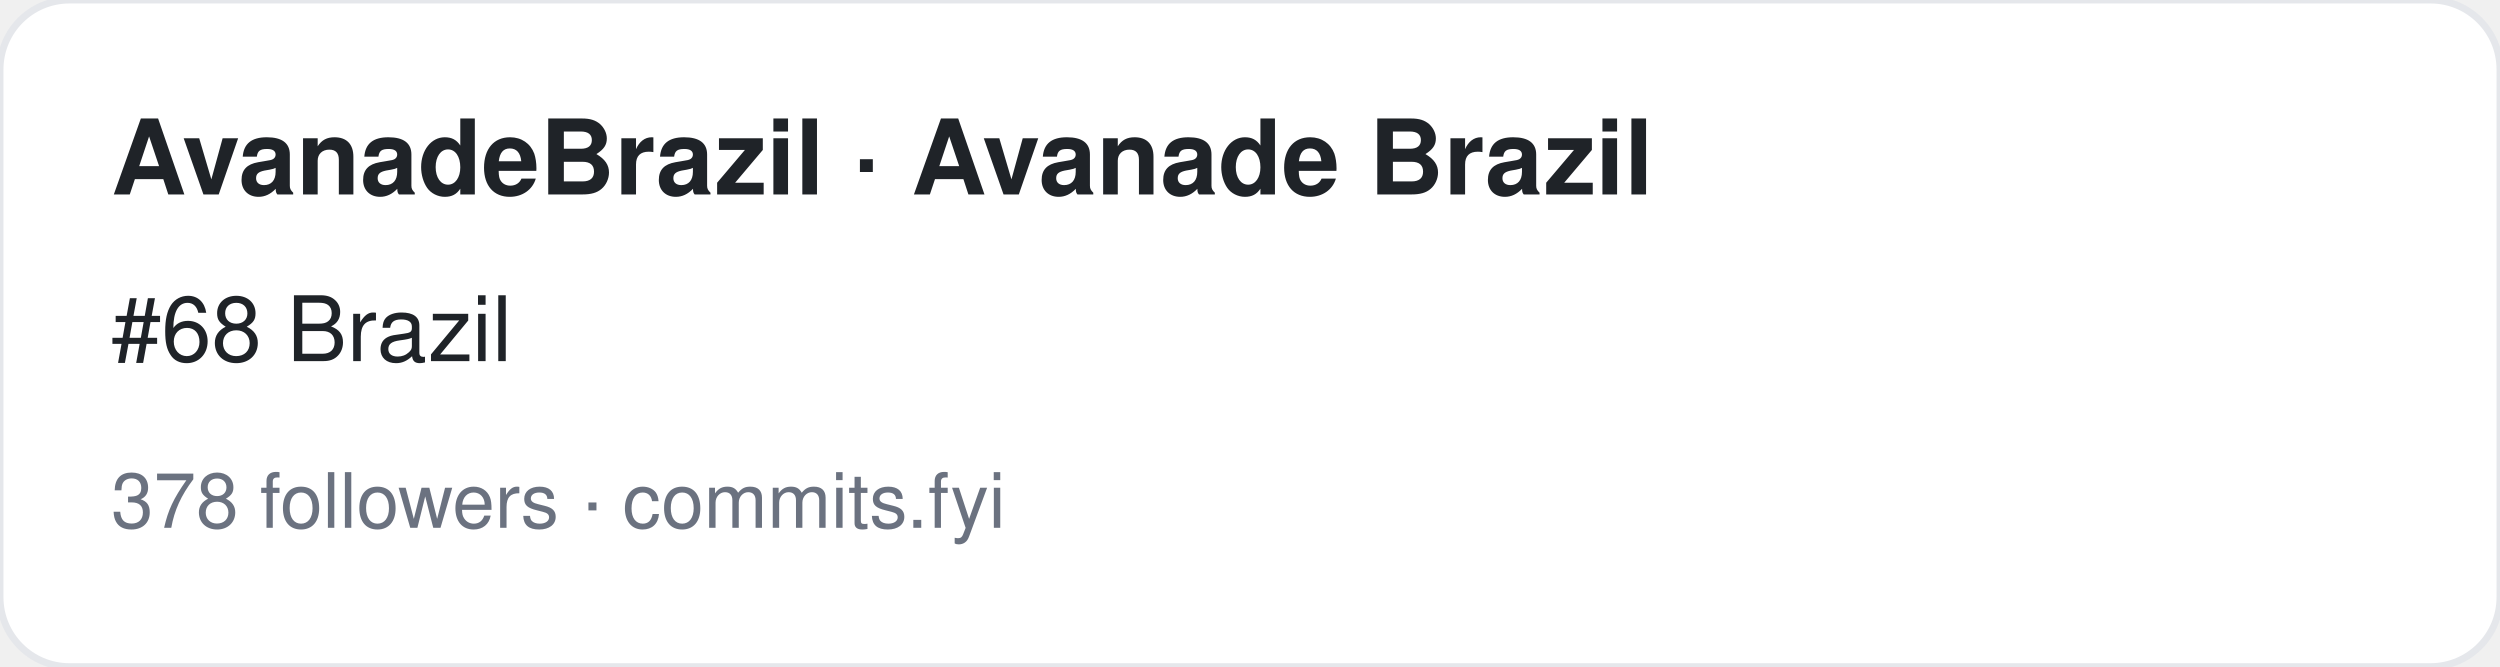
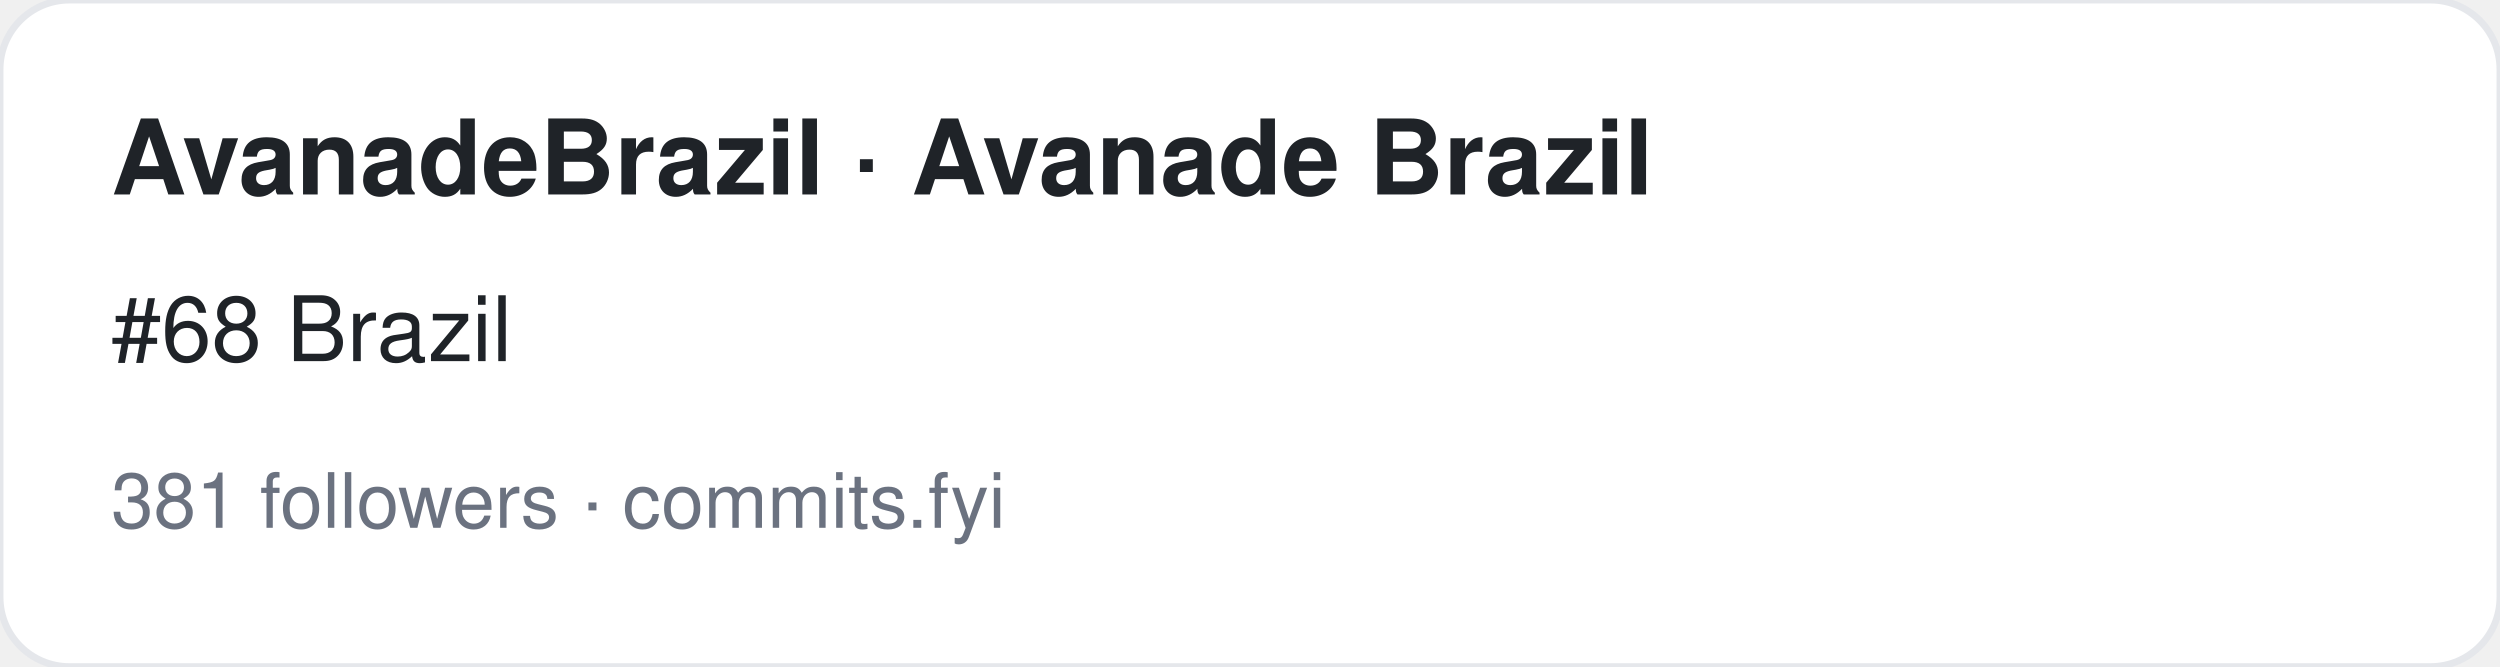
<svg xmlns="http://www.w3.org/2000/svg" width="360" height="96" viewBox="0 0 360 96" font-family="-apple-system,BlinkMacSystemFont,Segoe UI,Helvetica,Arial,sans-serif">
  <rect width="360" height="96" rx="10" fill="#ffffff" stroke="#e5e7eb" />
  <text x="16" y="28" font-size="15" font-weight="700" fill="#1f2328">AvanadeBrazil · Avanade Brazil</text>
  <text x="16" y="52" font-size="13" fill="#1f2328">#68 Brazil</text>
-   <text x="16" y="76" font-size="11" fill="#6b7280">378 followers · commits.fyi</text>
+   <text x="16" y="76" font-size="11" fill="#6b7280">381 followers · commits.fyi</text>
</svg>
